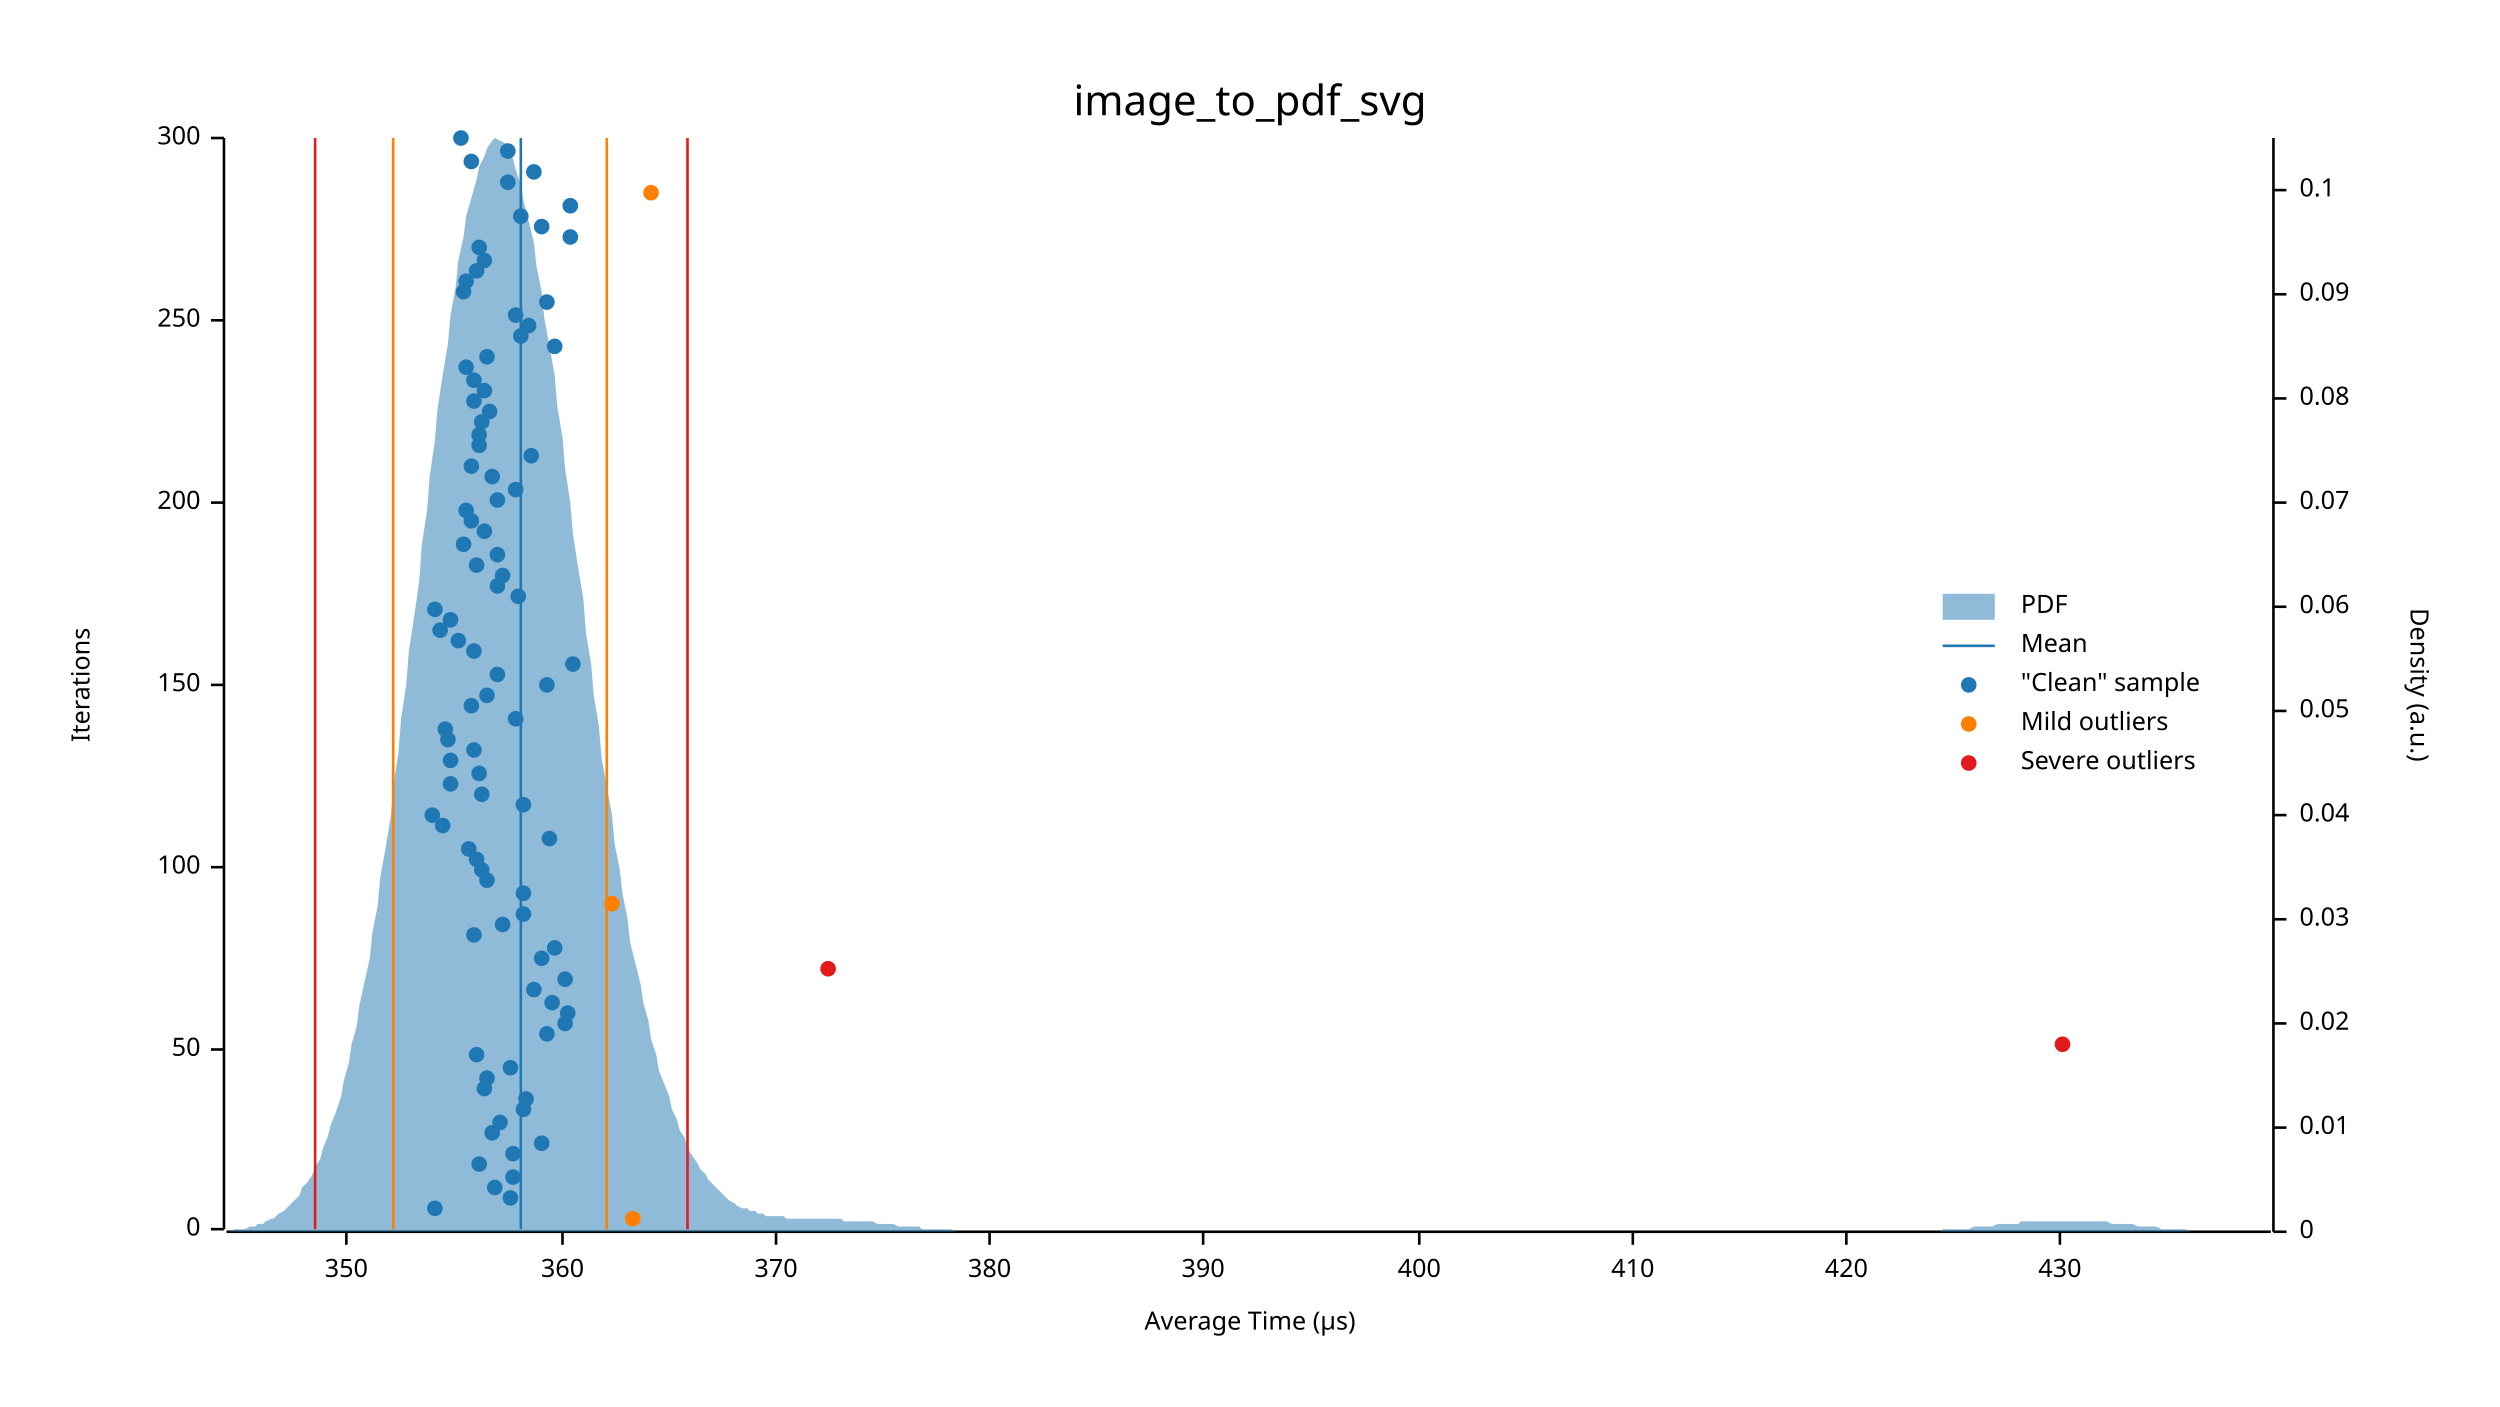
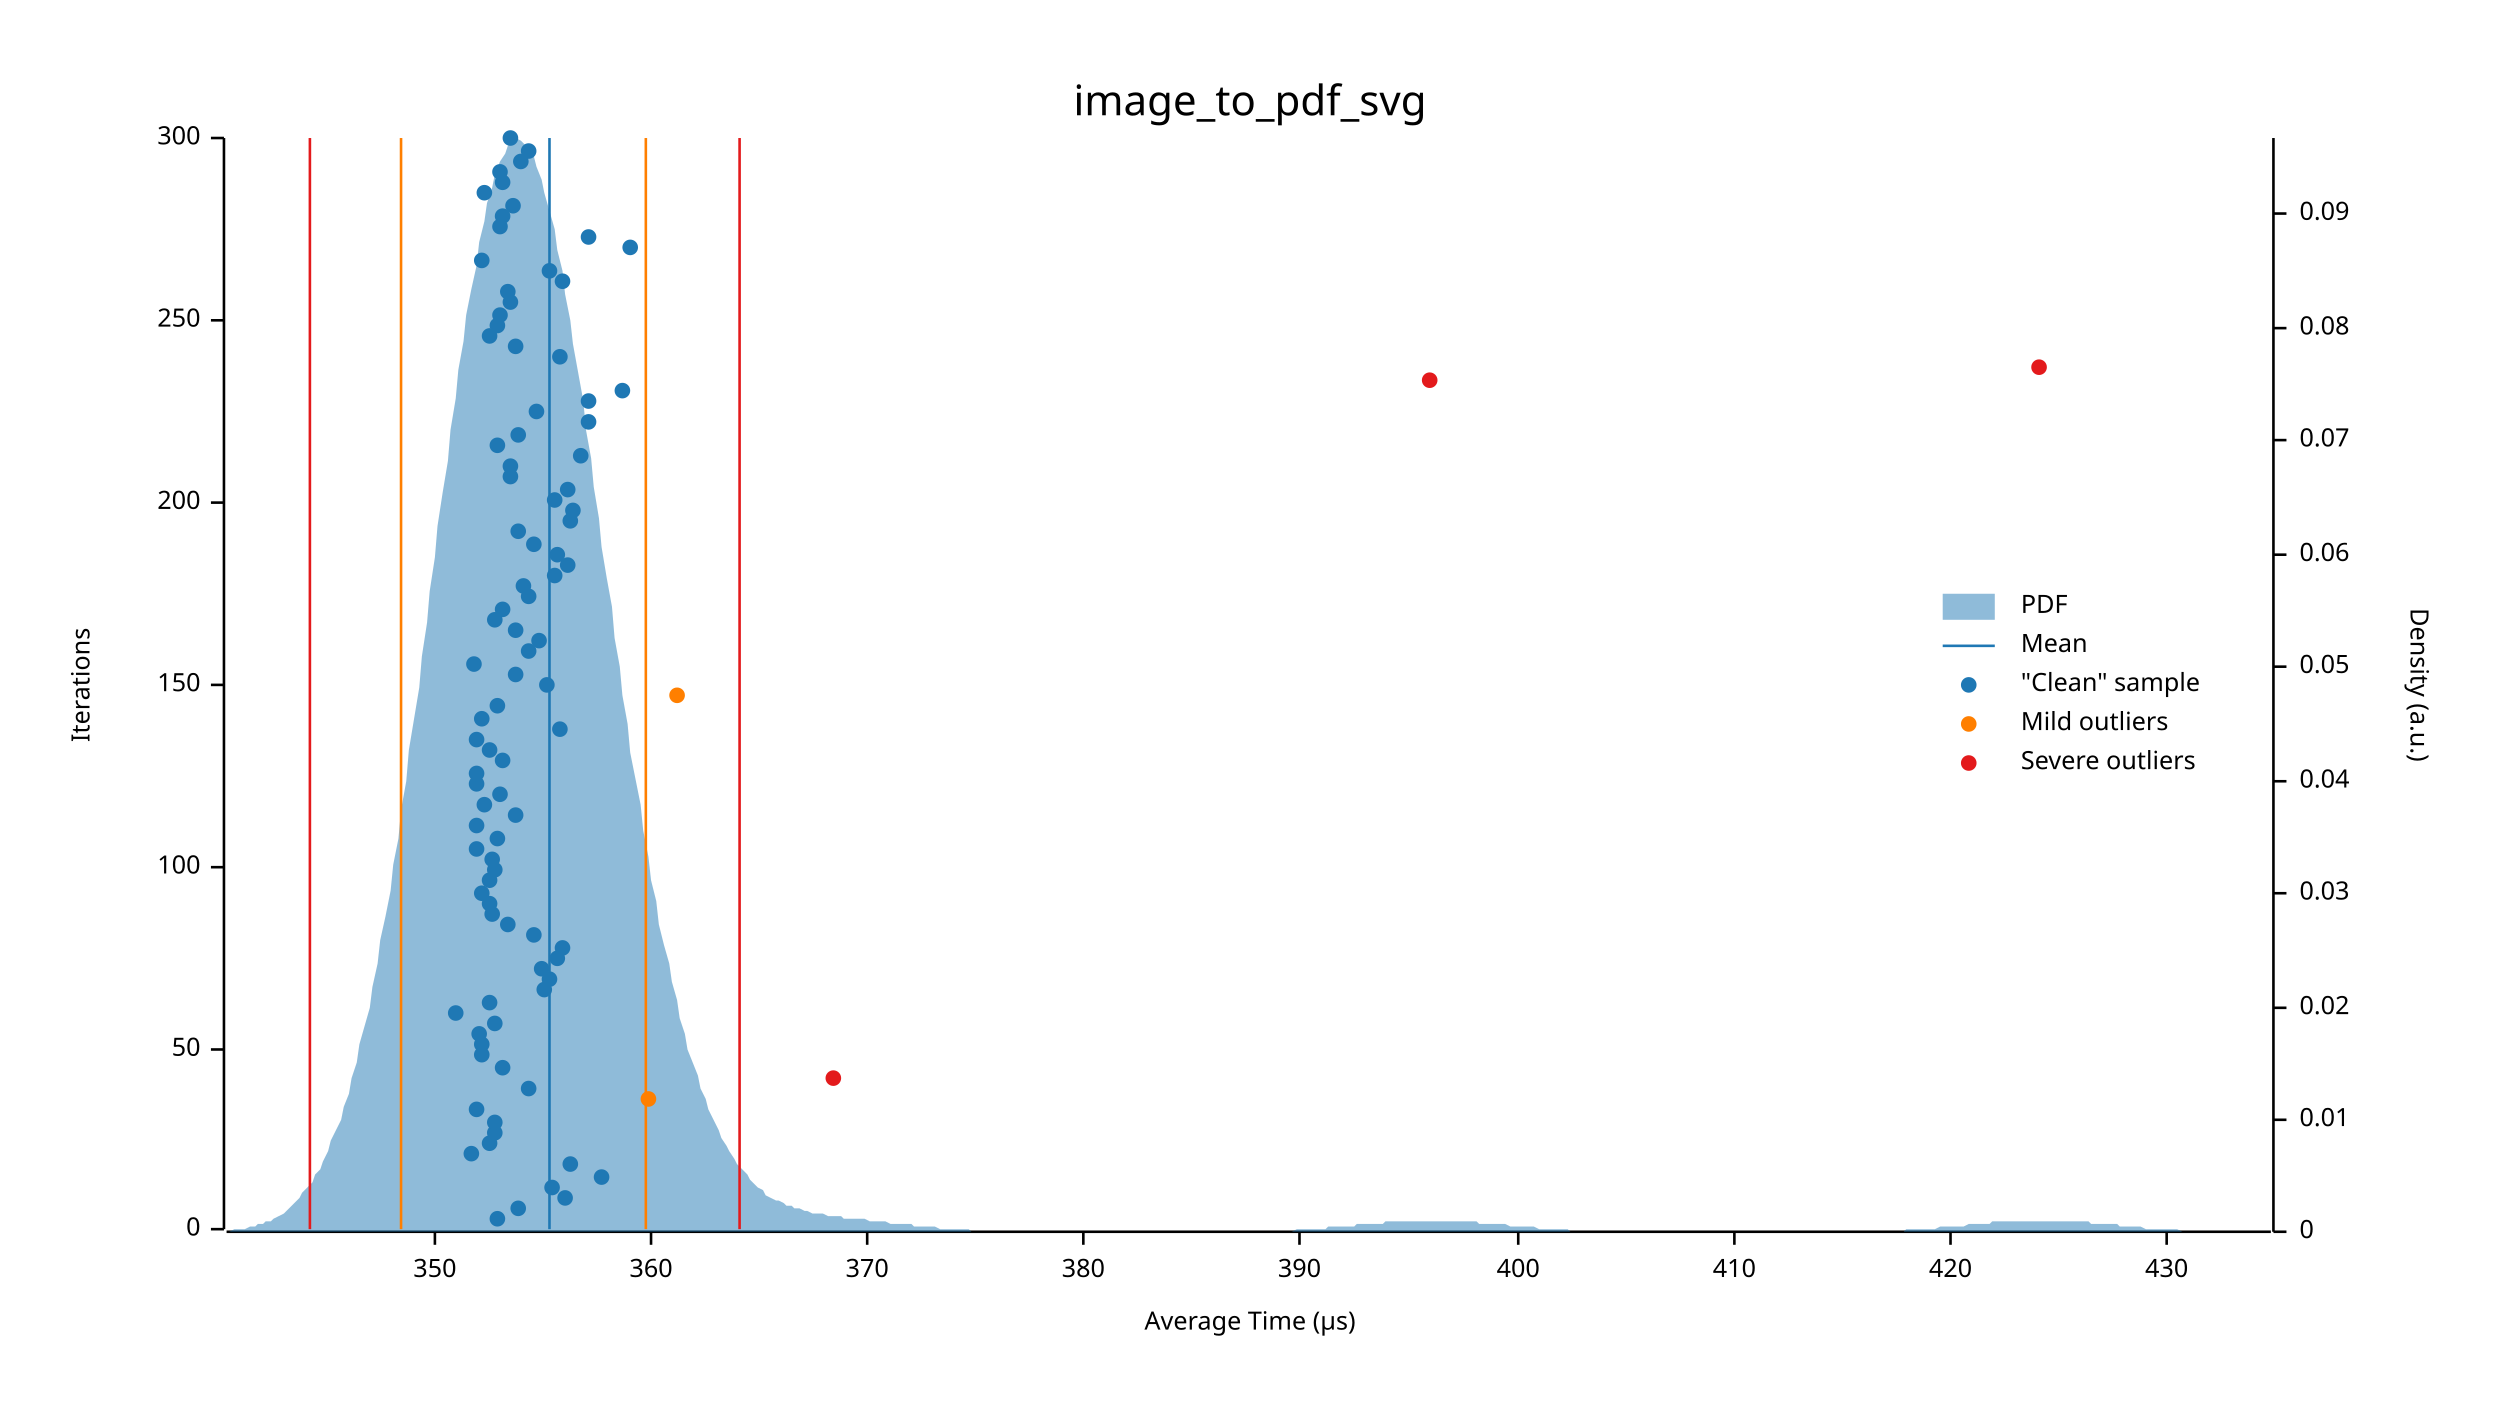
<svg xmlns="http://www.w3.org/2000/svg" width="960" height="540" viewBox="0 0 960 540">
  <text x="480" y="32" dy="0.76em" text-anchor="middle" font-family="sans-serif" font-size="16.129" opacity="1" fill="#000000">
image_to_pdf_svg
</text>
  <text x="27" y="263" dy="0.76em" text-anchor="middle" font-family="sans-serif" font-size="9.677" opacity="1" fill="#000000" transform="rotate(270, 27, 263)">
Iterations
</text>
  <text x="480" y="513" dy="-0.5ex" text-anchor="middle" font-family="sans-serif" font-size="9.677" opacity="1" fill="#000000">
Average Time (µs)
</text>
  <polyline fill="none" opacity="1" stroke="#000000" stroke-width="1" points="86,53 86,472 " />
  <text x="77" y="472" dy="0.5ex" text-anchor="end" font-family="sans-serif" font-size="9.677" opacity="1" fill="#000000">
0
</text>
  <polyline fill="none" opacity="1" stroke="#000000" stroke-width="1" points="81,472 86,472 " />
  <text x="77" y="403" dy="0.5ex" text-anchor="end" font-family="sans-serif" font-size="9.677" opacity="1" fill="#000000">
50
</text>
  <polyline fill="none" opacity="1" stroke="#000000" stroke-width="1" points="81,403 86,403 " />
  <text x="77" y="333" dy="0.5ex" text-anchor="end" font-family="sans-serif" font-size="9.677" opacity="1" fill="#000000">
100
</text>
  <polyline fill="none" opacity="1" stroke="#000000" stroke-width="1" points="81,333 86,333 " />
  <text x="77" y="263" dy="0.5ex" text-anchor="end" font-family="sans-serif" font-size="9.677" opacity="1" fill="#000000">
150
</text>
  <polyline fill="none" opacity="1" stroke="#000000" stroke-width="1" points="81,263 86,263 " />
  <text x="77" y="193" dy="0.5ex" text-anchor="end" font-family="sans-serif" font-size="9.677" opacity="1" fill="#000000">
200
</text>
  <polyline fill="none" opacity="1" stroke="#000000" stroke-width="1" points="81,193 86,193 " />
  <text x="77" y="123" dy="0.5ex" text-anchor="end" font-family="sans-serif" font-size="9.677" opacity="1" fill="#000000">
250
</text>
  <polyline fill="none" opacity="1" stroke="#000000" stroke-width="1" points="81,123 86,123 " />
  <text x="77" y="53" dy="0.5ex" text-anchor="end" font-family="sans-serif" font-size="9.677" opacity="1" fill="#000000">
300
</text>
  <polyline fill="none" opacity="1" stroke="#000000" stroke-width="1" points="81,53 86,53 " />
  <polyline fill="none" opacity="1" stroke="#000000" stroke-width="1" points="87,473 872,473 " />
-   <text x="133" y="483" dy="0.76em" text-anchor="middle" font-family="sans-serif" font-size="9.677" opacity="1" fill="#000000">
+   <text x="167" y="483" dy="0.76em" text-anchor="middle" font-family="sans-serif" font-size="9.677" opacity="1" fill="#000000">
350
</text>
-   <polyline fill="none" opacity="1" stroke="#000000" stroke-width="1" points="133,473 133,478 " />
-   <text x="216" y="483" dy="0.76em" text-anchor="middle" font-family="sans-serif" font-size="9.677" opacity="1" fill="#000000">
+   <polyline fill="none" opacity="1" stroke="#000000" stroke-width="1" points="167,473 167,478 " />
+   <text x="250" y="483" dy="0.76em" text-anchor="middle" font-family="sans-serif" font-size="9.677" opacity="1" fill="#000000">
360
</text>
-   <polyline fill="none" opacity="1" stroke="#000000" stroke-width="1" points="216,473 216,478 " />
-   <text x="298" y="483" dy="0.76em" text-anchor="middle" font-family="sans-serif" font-size="9.677" opacity="1" fill="#000000">
+   <polyline fill="none" opacity="1" stroke="#000000" stroke-width="1" points="250,473 250,478 " />
+   <text x="333" y="483" dy="0.76em" text-anchor="middle" font-family="sans-serif" font-size="9.677" opacity="1" fill="#000000">
370
</text>
-   <polyline fill="none" opacity="1" stroke="#000000" stroke-width="1" points="298,473 298,478 " />
-   <text x="380" y="483" dy="0.76em" text-anchor="middle" font-family="sans-serif" font-size="9.677" opacity="1" fill="#000000">
+   <polyline fill="none" opacity="1" stroke="#000000" stroke-width="1" points="333,473 333,478 " />
+   <text x="416" y="483" dy="0.76em" text-anchor="middle" font-family="sans-serif" font-size="9.677" opacity="1" fill="#000000">
380
</text>
-   <polyline fill="none" opacity="1" stroke="#000000" stroke-width="1" points="380,473 380,478 " />
-   <text x="462" y="483" dy="0.76em" text-anchor="middle" font-family="sans-serif" font-size="9.677" opacity="1" fill="#000000">
+   <polyline fill="none" opacity="1" stroke="#000000" stroke-width="1" points="416,473 416,478 " />
+   <text x="499" y="483" dy="0.76em" text-anchor="middle" font-family="sans-serif" font-size="9.677" opacity="1" fill="#000000">
390
</text>
-   <polyline fill="none" opacity="1" stroke="#000000" stroke-width="1" points="462,473 462,478 " />
-   <text x="545" y="483" dy="0.76em" text-anchor="middle" font-family="sans-serif" font-size="9.677" opacity="1" fill="#000000">
+   <polyline fill="none" opacity="1" stroke="#000000" stroke-width="1" points="499,473 499,478 " />
+   <text x="583" y="483" dy="0.76em" text-anchor="middle" font-family="sans-serif" font-size="9.677" opacity="1" fill="#000000">
400
</text>
-   <polyline fill="none" opacity="1" stroke="#000000" stroke-width="1" points="545,473 545,478 " />
-   <text x="627" y="483" dy="0.76em" text-anchor="middle" font-family="sans-serif" font-size="9.677" opacity="1" fill="#000000">
+   <polyline fill="none" opacity="1" stroke="#000000" stroke-width="1" points="583,473 583,478 " />
+   <text x="666" y="483" dy="0.76em" text-anchor="middle" font-family="sans-serif" font-size="9.677" opacity="1" fill="#000000">
410
</text>
-   <polyline fill="none" opacity="1" stroke="#000000" stroke-width="1" points="627,473 627,478 " />
-   <text x="709" y="483" dy="0.76em" text-anchor="middle" font-family="sans-serif" font-size="9.677" opacity="1" fill="#000000">
+   <polyline fill="none" opacity="1" stroke="#000000" stroke-width="1" points="666,473 666,478 " />
+   <text x="749" y="483" dy="0.76em" text-anchor="middle" font-family="sans-serif" font-size="9.677" opacity="1" fill="#000000">
420
</text>
-   <polyline fill="none" opacity="1" stroke="#000000" stroke-width="1" points="709,473 709,478 " />
-   <text x="791" y="483" dy="0.76em" text-anchor="middle" font-family="sans-serif" font-size="9.677" opacity="1" fill="#000000">
+   <polyline fill="none" opacity="1" stroke="#000000" stroke-width="1" points="749,473 749,478 " />
+   <text x="832" y="483" dy="0.76em" text-anchor="middle" font-family="sans-serif" font-size="9.677" opacity="1" fill="#000000">
430
</text>
-   <polyline fill="none" opacity="1" stroke="#000000" stroke-width="1" points="791,473 791,478 " />
+   <polyline fill="none" opacity="1" stroke="#000000" stroke-width="1" points="832,473 832,478 " />
  <text x="933" y="263" dy="0.76em" text-anchor="middle" font-family="sans-serif" font-size="9.677" opacity="1" fill="#000000" transform="rotate(90, 933, 263)">
Density (a.u.)
</text>
  <polyline fill="none" opacity="1" stroke="#000000" stroke-width="1" points="873,53 873,473 " />
  <text x="883" y="473" dy="0.5ex" text-anchor="start" font-family="sans-serif" font-size="9.677" opacity="1" fill="#000000">
0
</text>
  <polyline fill="none" opacity="1" stroke="#000000" stroke-width="1" points="873,473 878,473 " />
-   <text x="883" y="433" dy="0.5ex" text-anchor="start" font-family="sans-serif" font-size="9.677" opacity="1" fill="#000000">
+   <text x="883" y="430" dy="0.5ex" text-anchor="start" font-family="sans-serif" font-size="9.677" opacity="1" fill="#000000">
0.01
</text>
-   <polyline fill="none" opacity="1" stroke="#000000" stroke-width="1" points="873,433 878,433 " />
-   <text x="883" y="393" dy="0.5ex" text-anchor="start" font-family="sans-serif" font-size="9.677" opacity="1" fill="#000000">
+   <polyline fill="none" opacity="1" stroke="#000000" stroke-width="1" points="873,430 878,430 " />
+   <text x="883" y="387" dy="0.5ex" text-anchor="start" font-family="sans-serif" font-size="9.677" opacity="1" fill="#000000">
0.02
</text>
-   <polyline fill="none" opacity="1" stroke="#000000" stroke-width="1" points="873,393 878,393 " />
-   <text x="883" y="353" dy="0.5ex" text-anchor="start" font-family="sans-serif" font-size="9.677" opacity="1" fill="#000000">
+   <polyline fill="none" opacity="1" stroke="#000000" stroke-width="1" points="873,387 878,387 " />
+   <text x="883" y="343" dy="0.5ex" text-anchor="start" font-family="sans-serif" font-size="9.677" opacity="1" fill="#000000">
0.03
</text>
-   <polyline fill="none" opacity="1" stroke="#000000" stroke-width="1" points="873,353 878,353 " />
-   <text x="883" y="313" dy="0.5ex" text-anchor="start" font-family="sans-serif" font-size="9.677" opacity="1" fill="#000000">
+   <polyline fill="none" opacity="1" stroke="#000000" stroke-width="1" points="873,343 878,343 " />
+   <text x="883" y="300" dy="0.5ex" text-anchor="start" font-family="sans-serif" font-size="9.677" opacity="1" fill="#000000">
0.04
</text>
-   <polyline fill="none" opacity="1" stroke="#000000" stroke-width="1" points="873,313 878,313 " />
-   <text x="883" y="273" dy="0.5ex" text-anchor="start" font-family="sans-serif" font-size="9.677" opacity="1" fill="#000000">
+   <polyline fill="none" opacity="1" stroke="#000000" stroke-width="1" points="873,300 878,300 " />
+   <text x="883" y="256" dy="0.5ex" text-anchor="start" font-family="sans-serif" font-size="9.677" opacity="1" fill="#000000">
0.05
</text>
-   <polyline fill="none" opacity="1" stroke="#000000" stroke-width="1" points="873,273 878,273 " />
-   <text x="883" y="233" dy="0.5ex" text-anchor="start" font-family="sans-serif" font-size="9.677" opacity="1" fill="#000000">
+   <polyline fill="none" opacity="1" stroke="#000000" stroke-width="1" points="873,256 878,256 " />
+   <text x="883" y="213" dy="0.5ex" text-anchor="start" font-family="sans-serif" font-size="9.677" opacity="1" fill="#000000">
0.06
</text>
-   <polyline fill="none" opacity="1" stroke="#000000" stroke-width="1" points="873,233 878,233 " />
-   <text x="883" y="193" dy="0.5ex" text-anchor="start" font-family="sans-serif" font-size="9.677" opacity="1" fill="#000000">
+   <polyline fill="none" opacity="1" stroke="#000000" stroke-width="1" points="873,213 878,213 " />
+   <text x="883" y="169" dy="0.5ex" text-anchor="start" font-family="sans-serif" font-size="9.677" opacity="1" fill="#000000">
0.07
</text>
-   <polyline fill="none" opacity="1" stroke="#000000" stroke-width="1" points="873,193 878,193 " />
-   <text x="883" y="153" dy="0.5ex" text-anchor="start" font-family="sans-serif" font-size="9.677" opacity="1" fill="#000000">
+   <polyline fill="none" opacity="1" stroke="#000000" stroke-width="1" points="873,169 878,169 " />
+   <text x="883" y="126" dy="0.5ex" text-anchor="start" font-family="sans-serif" font-size="9.677" opacity="1" fill="#000000">
0.08
</text>
-   <polyline fill="none" opacity="1" stroke="#000000" stroke-width="1" points="873,153 878,153 " />
-   <text x="883" y="113" dy="0.5ex" text-anchor="start" font-family="sans-serif" font-size="9.677" opacity="1" fill="#000000">
+   <polyline fill="none" opacity="1" stroke="#000000" stroke-width="1" points="873,126 878,126 " />
+   <text x="883" y="82" dy="0.5ex" text-anchor="start" font-family="sans-serif" font-size="9.677" opacity="1" fill="#000000">
0.09
</text>
-   <polyline fill="none" opacity="1" stroke="#000000" stroke-width="1" points="873,113 878,113 " />
-   <text x="883" y="73" dy="0.5ex" text-anchor="start" font-family="sans-serif" font-size="9.677" opacity="1" fill="#000000">
- 0.1
- </text>
-   <polyline fill="none" opacity="1" stroke="#000000" stroke-width="1" points="873,73 878,73 " />
-   <polygon opacity="0.5" fill="#1F78B4" points="87,473 88,473 90,472 91,472 93,472 94,472 96,471 98,471 99,470 101,470 102,469 104,468 105,468 107,466 109,465 110,464 112,462 113,461 115,459 116,456 118,454 120,451 121,448 123,445 124,441 126,436 127,432 129,427 131,421 132,415 134,408 135,401 137,394 138,386 140,377 142,368 143,358 145,348 146,337 148,326 150,314 151,302 153,289 154,276 156,263 157,250 159,237 161,223 162,209 164,196 165,183 167,169 168,157 170,144 172,132 173,121 175,110 176,100 178,91 179,83 181,76 183,69 184,64 186,60 187,57 189,54 190,53 192,54 194,55 195,57 197,61 198,65 200,71 201,77 203,85 205,93 206,102 208,112 209,122 211,133 213,144 214,156 216,168 217,180 219,193 220,205 222,218 224,230 225,243 227,255 228,267 230,279 231,291 233,302 235,313 236,324 238,334 239,343 241,353 242,362 244,370 246,378 247,385 249,392 250,399 252,405 253,411 255,416 257,421 258,426 260,430 261,434 263,437 264,441 266,444 268,447 269,449 271,451 272,453 274,455 276,457 277,458 279,460 280,461 282,462 283,463 285,464 287,464 288,465 290,465 291,466 293,466 294,467 296,467 298,467 299,467 301,467 302,468 304,468 305,468 307,468 309,468 310,468 312,468 313,468 315,468 316,468 318,468 320,468 321,468 323,468 324,469 326,469 327,469 329,469 331,469 332,469 334,469 335,469 337,470 339,470 340,470 342,470 343,470 345,471 346,471 348,471 350,471 351,471 353,471 354,472 356,472 357,472 359,472 361,472 362,472 364,472 365,472 367,473 368,473 370,473 372,473 373,473 375,473 376,473 378,473 379,473 381,473 383,473 384,473 386,473 387,473 389,473 391,473 392,473 394,473 395,473 397,473 398,473 400,473 402,473 403,473 405,473 406,473 408,473 409,473 411,473 413,473 414,473 416,473 417,473 419,473 420,473 422,473 424,473 425,473 427,473 428,473 430,473 431,473 433,473 435,473 436,473 438,473 439,473 441,473 442,473 444,473 446,473 447,473 449,473 450,473 452,473 454,473 455,473 457,473 458,473 460,473 461,473 463,473 465,473 466,473 468,473 469,473 471,473 472,473 474,473 476,473 477,473 479,473 480,473 482,473 483,473 485,473 487,473 488,473 490,473 491,473 493,473 494,473 496,473 498,473 499,473 501,473 502,473 504,473 505,473 507,473 509,473 510,473 512,473 513,473 515,473 517,473 518,473 520,473 521,473 523,473 524,473 526,473 528,473 529,473 531,473 532,473 534,473 535,473 537,473 539,473 540,473 542,473 543,473 545,473 546,473 548,473 550,473 551,473 553,473 554,473 556,473 557,473 559,473 561,473 562,473 564,473 565,473 567,473 568,473 570,473 572,473 573,473 575,473 576,473 578,473 580,473 581,473 583,473 584,473 586,473 587,473 589,473 591,473 592,473 594,473 595,473 597,473 598,473 600,473 602,473 603,473 605,473 606,473 608,473 609,473 611,473 613,473 614,473 616,473 617,473 619,473 620,473 622,473 624,473 625,473 627,473 628,473 630,473 632,473 633,473 635,473 636,473 638,473 639,473 641,473 643,473 644,473 646,473 647,473 649,473 650,473 652,473 654,473 655,473 657,473 658,473 660,473 661,473 663,473 665,473 666,473 668,473 669,473 671,473 672,473 674,473 676,473 677,473 679,473 680,473 682,473 683,473 685,473 687,473 688,473 690,473 691,473 693,473 695,473 696,473 698,473 699,473 701,473 702,473 704,473 706,473 707,473 709,473 710,473 712,473 713,473 715,473 717,473 718,473 720,473 721,473 723,473 724,473 726,473 728,473 729,473 731,473 732,473 734,473 735,473 737,473 739,473 740,473 742,473 743,473 745,473 746,472 748,472 750,472 751,472 753,472 754,472 756,472 758,471 759,471 761,471 762,471 764,471 765,471 767,470 769,470 770,470 772,470 773,470 775,470 776,469 778,469 780,469 781,469 783,469 784,469 786,469 787,469 789,469 791,469 792,469 794,469 795,469 797,469 798,469 800,469 802,469 803,469 805,469 806,469 808,469 809,469 811,470 813,470 814,470 816,470 817,470 819,470 821,471 822,471 824,471 825,471 827,471 828,471 830,472 832,472 833,472 835,472 836,472 838,472 839,472 841,473 843,473 844,473 846,473 847,473 849,473 850,473 852,473 854,473 855,473 857,473 858,473 860,473 861,473 863,473 865,473 866,473 868,473 869,473 871,473 873,473 873,473 87,473 " />
-   <polyline fill="none" opacity="1" stroke="#1F78B4" stroke-width="1" points="200,472 200,53 " />
-   <polyline fill="none" opacity="1" stroke="#FF7F00" stroke-width="1" points="151,472 151,53 " />
-   <polyline fill="none" opacity="1" stroke="#FF7F00" stroke-width="1" points="233,472 233,53 " />
-   <polyline fill="none" opacity="1" stroke="#E31A1C" stroke-width="1" points="121,472 121,53 " />
-   <polyline fill="none" opacity="1" stroke="#E31A1C" stroke-width="1" points="264,472 264,53 " />
-   <circle cx="167" cy="464" r="3" opacity="1" fill="#1F78B4" stroke="none" stroke-width="1" />
-   <circle cx="196" cy="460" r="3" opacity="1" fill="#1F78B4" stroke="none" stroke-width="1" />
-   <circle cx="190" cy="456" r="3" opacity="1" fill="#1F78B4" stroke="none" stroke-width="1" />
-   <circle cx="197" cy="452" r="3" opacity="1" fill="#1F78B4" stroke="none" stroke-width="1" />
-   <circle cx="184" cy="447" r="3" opacity="1" fill="#1F78B4" stroke="none" stroke-width="1" />
-   <circle cx="197" cy="443" r="3" opacity="1" fill="#1F78B4" stroke="none" stroke-width="1" />
-   <circle cx="208" cy="439" r="3" opacity="1" fill="#1F78B4" stroke="none" stroke-width="1" />
-   <circle cx="189" cy="435" r="3" opacity="1" fill="#1F78B4" stroke="none" stroke-width="1" />
-   <circle cx="192" cy="431" r="3" opacity="1" fill="#1F78B4" stroke="none" stroke-width="1" />
-   <circle cx="201" cy="426" r="3" opacity="1" fill="#1F78B4" stroke="none" stroke-width="1" />
-   <circle cx="202" cy="422" r="3" opacity="1" fill="#1F78B4" stroke="none" stroke-width="1" />
-   <circle cx="186" cy="418" r="3" opacity="1" fill="#1F78B4" stroke="none" stroke-width="1" />
-   <circle cx="187" cy="414" r="3" opacity="1" fill="#1F78B4" stroke="none" stroke-width="1" />
-   <circle cx="196" cy="410" r="3" opacity="1" fill="#1F78B4" stroke="none" stroke-width="1" />
-   <circle cx="183" cy="405" r="3" opacity="1" fill="#1F78B4" stroke="none" stroke-width="1" />
-   <circle cx="210" cy="397" r="3" opacity="1" fill="#1F78B4" stroke="none" stroke-width="1" />
-   <circle cx="217" cy="393" r="3" opacity="1" fill="#1F78B4" stroke="none" stroke-width="1" />
-   <circle cx="218" cy="389" r="3" opacity="1" fill="#1F78B4" stroke="none" stroke-width="1" />
-   <circle cx="212" cy="385" r="3" opacity="1" fill="#1F78B4" stroke="none" stroke-width="1" />
-   <circle cx="205" cy="380" r="3" opacity="1" fill="#1F78B4" stroke="none" stroke-width="1" />
-   <circle cx="217" cy="376" r="3" opacity="1" fill="#1F78B4" stroke="none" stroke-width="1" />
-   <circle cx="208" cy="368" r="3" opacity="1" fill="#1F78B4" stroke="none" stroke-width="1" />
-   <circle cx="213" cy="364" r="3" opacity="1" fill="#1F78B4" stroke="none" stroke-width="1" />
-   <circle cx="182" cy="359" r="3" opacity="1" fill="#1F78B4" stroke="none" stroke-width="1" />
-   <circle cx="193" cy="355" r="3" opacity="1" fill="#1F78B4" stroke="none" stroke-width="1" />
-   <circle cx="201" cy="351" r="3" opacity="1" fill="#1F78B4" stroke="none" stroke-width="1" />
-   <circle cx="201" cy="343" r="3" opacity="1" fill="#1F78B4" stroke="none" stroke-width="1" />
-   <circle cx="187" cy="338" r="3" opacity="1" fill="#1F78B4" stroke="none" stroke-width="1" />
-   <circle cx="185" cy="334" r="3" opacity="1" fill="#1F78B4" stroke="none" stroke-width="1" />
-   <circle cx="183" cy="330" r="3" opacity="1" fill="#1F78B4" stroke="none" stroke-width="1" />
-   <circle cx="180" cy="326" r="3" opacity="1" fill="#1F78B4" stroke="none" stroke-width="1" />
-   <circle cx="211" cy="322" r="3" opacity="1" fill="#1F78B4" stroke="none" stroke-width="1" />
-   <circle cx="170" cy="317" r="3" opacity="1" fill="#1F78B4" stroke="none" stroke-width="1" />
-   <circle cx="166" cy="313" r="3" opacity="1" fill="#1F78B4" stroke="none" stroke-width="1" />
-   <circle cx="201" cy="309" r="3" opacity="1" fill="#1F78B4" stroke="none" stroke-width="1" />
-   <circle cx="185" cy="305" r="3" opacity="1" fill="#1F78B4" stroke="none" stroke-width="1" />
-   <circle cx="173" cy="301" r="3" opacity="1" fill="#1F78B4" stroke="none" stroke-width="1" />
-   <circle cx="184" cy="297" r="3" opacity="1" fill="#1F78B4" stroke="none" stroke-width="1" />
-   <circle cx="173" cy="292" r="3" opacity="1" fill="#1F78B4" stroke="none" stroke-width="1" />
-   <circle cx="182" cy="288" r="3" opacity="1" fill="#1F78B4" stroke="none" stroke-width="1" />
-   <circle cx="172" cy="284" r="3" opacity="1" fill="#1F78B4" stroke="none" stroke-width="1" />
-   <circle cx="171" cy="280" r="3" opacity="1" fill="#1F78B4" stroke="none" stroke-width="1" />
-   <circle cx="198" cy="276" r="3" opacity="1" fill="#1F78B4" stroke="none" stroke-width="1" />
-   <circle cx="181" cy="271" r="3" opacity="1" fill="#1F78B4" stroke="none" stroke-width="1" />
-   <circle cx="187" cy="267" r="3" opacity="1" fill="#1F78B4" stroke="none" stroke-width="1" />
+   <polyline fill="none" opacity="1" stroke="#000000" stroke-width="1" points="873,82 878,82 " />
+   <polygon opacity="0.5" fill="#1F78B4" points="87,473 88,473 90,472 91,472 93,472 94,472 96,471 98,471 99,470 101,470 102,469 104,469 105,468 107,467 109,466 110,465 112,463 113,462 115,460 116,458 118,456 120,454 121,451 123,449 124,446 126,442 127,438 129,434 131,430 132,425 134,420 135,414 137,408 138,401 140,394 142,387 143,379 145,370 146,361 148,352 150,342 151,332 153,322 154,311 156,300 157,288 159,276 161,264 162,252 164,239 165,227 167,214 168,202 170,189 172,177 173,165 175,153 176,142 178,131 179,121 181,111 183,102 184,93 186,85 187,78 189,72 190,67 192,62 194,59 195,56 197,54 198,53 200,54 201,55 203,57 205,60 206,64 208,69 209,74 211,81 213,88 214,96 216,104 217,113 219,123 220,132 222,143 224,154 225,165 227,176 228,187 230,199 231,210 233,222 235,233 236,245 238,256 239,267 241,278 242,289 244,299 246,309 247,319 249,329 250,338 252,346 253,355 255,363 257,370 258,377 260,384 261,391 263,397 264,403 266,408 268,413 269,418 271,422 272,426 274,430 276,434 277,437 279,440 280,442 282,445 283,447 285,449 287,451 288,453 290,455 291,456 293,457 294,459 296,460 298,461 299,461 301,462 302,463 304,463 305,464 307,464 309,465 310,465 312,466 313,466 315,466 316,466 318,467 320,467 321,467 323,467 324,468 326,468 327,468 329,468 331,468 332,468 334,469 335,469 337,469 339,469 340,469 342,470 343,470 345,470 346,470 348,470 350,470 351,471 353,471 354,471 356,471 357,471 359,471 361,472 362,472 364,472 365,472 367,472 368,472 370,472 372,472 373,473 375,473 376,473 378,473 379,473 381,473 383,473 384,473 386,473 387,473 389,473 391,473 392,473 394,473 395,473 397,473 398,473 400,473 402,473 403,473 405,473 406,473 408,473 409,473 411,473 413,473 414,473 416,473 417,473 419,473 420,473 422,473 424,473 425,473 427,473 428,473 430,473 431,473 433,473 435,473 436,473 438,473 439,473 441,473 442,473 444,473 446,473 447,473 449,473 450,473 452,473 454,473 455,473 457,473 458,473 460,473 461,473 463,473 465,473 466,473 468,473 469,473 471,473 472,473 474,473 476,473 477,473 479,473 480,473 482,473 483,473 485,473 487,473 488,473 490,473 491,473 493,473 494,473 496,473 498,472 499,472 501,472 502,472 504,472 505,472 507,472 509,472 510,471 512,471 513,471 515,471 517,471 518,471 520,471 521,470 523,470 524,470 526,470 528,470 529,470 531,470 532,469 534,469 535,469 537,469 539,469 540,469 542,469 543,469 545,469 546,469 548,469 550,469 551,469 553,469 554,469 556,469 557,469 559,469 561,469 562,469 564,469 565,469 567,469 568,470 570,470 572,470 573,470 575,470 576,470 578,470 580,471 581,471 583,471 584,471 586,471 587,471 589,471 591,472 592,472 594,472 595,472 597,472 598,472 600,472 602,472 603,473 605,473 606,473 608,473 609,473 611,473 613,473 614,473 616,473 617,473 619,473 620,473 622,473 624,473 625,473 627,473 628,473 630,473 632,473 633,473 635,473 636,473 638,473 639,473 641,473 643,473 644,473 646,473 647,473 649,473 650,473 652,473 654,473 655,473 657,473 658,473 660,473 661,473 663,473 665,473 666,473 668,473 669,473 671,473 672,473 674,473 676,473 677,473 679,473 680,473 682,473 683,473 685,473 687,473 688,473 690,473 691,473 693,473 695,473 696,473 698,473 699,473 701,473 702,473 704,473 706,473 707,473 709,473 710,473 712,473 713,473 715,473 717,473 718,473 720,473 721,473 723,473 724,473 726,473 728,473 729,473 731,473 732,472 734,472 735,472 737,472 739,472 740,472 742,472 743,472 745,471 746,471 748,471 750,471 751,471 753,471 754,471 756,470 758,470 759,470 761,470 762,470 764,470 765,469 767,469 769,469 770,469 772,469 773,469 775,469 776,469 778,469 780,469 781,469 783,469 784,469 786,469 787,469 789,469 791,469 792,469 794,469 795,469 797,469 798,469 800,469 802,469 803,470 805,470 806,470 808,470 809,470 811,470 813,470 814,471 816,471 817,471 819,471 821,471 822,471 824,472 825,472 827,472 828,472 830,472 832,472 833,472 835,472 836,472 838,473 839,473 841,473 843,473 844,473 846,473 847,473 849,473 850,473 852,473 854,473 855,473 857,473 858,473 860,473 861,473 863,473 865,473 866,473 868,473 869,473 871,473 873,473 873,473 87,473 " />
+   <polyline fill="none" opacity="1" stroke="#1F78B4" stroke-width="1" points="211,472 211,53 " />
+   <polyline fill="none" opacity="1" stroke="#FF7F00" stroke-width="1" points="154,472 154,53 " />
+   <polyline fill="none" opacity="1" stroke="#FF7F00" stroke-width="1" points="248,472 248,53 " />
+   <polyline fill="none" opacity="1" stroke="#E31A1C" stroke-width="1" points="119,472 119,53 " />
+   <polyline fill="none" opacity="1" stroke="#E31A1C" stroke-width="1" points="284,472 284,53 " />
+   <circle cx="191" cy="468" r="3" opacity="1" fill="#1F78B4" stroke="none" stroke-width="1" />
+   <circle cx="199" cy="464" r="3" opacity="1" fill="#1F78B4" stroke="none" stroke-width="1" />
+   <circle cx="217" cy="460" r="3" opacity="1" fill="#1F78B4" stroke="none" stroke-width="1" />
+   <circle cx="212" cy="456" r="3" opacity="1" fill="#1F78B4" stroke="none" stroke-width="1" />
+   <circle cx="231" cy="452" r="3" opacity="1" fill="#1F78B4" stroke="none" stroke-width="1" />
+   <circle cx="219" cy="447" r="3" opacity="1" fill="#1F78B4" stroke="none" stroke-width="1" />
+   <circle cx="181" cy="443" r="3" opacity="1" fill="#1F78B4" stroke="none" stroke-width="1" />
+   <circle cx="188" cy="439" r="3" opacity="1" fill="#1F78B4" stroke="none" stroke-width="1" />
+   <circle cx="190" cy="435" r="3" opacity="1" fill="#1F78B4" stroke="none" stroke-width="1" />
+   <circle cx="190" cy="431" r="3" opacity="1" fill="#1F78B4" stroke="none" stroke-width="1" />
+   <circle cx="183" cy="426" r="3" opacity="1" fill="#1F78B4" stroke="none" stroke-width="1" />
+   <circle cx="203" cy="418" r="3" opacity="1" fill="#1F78B4" stroke="none" stroke-width="1" />
+   <circle cx="193" cy="410" r="3" opacity="1" fill="#1F78B4" stroke="none" stroke-width="1" />
+   <circle cx="185" cy="405" r="3" opacity="1" fill="#1F78B4" stroke="none" stroke-width="1" />
+   <circle cx="185" cy="401" r="3" opacity="1" fill="#1F78B4" stroke="none" stroke-width="1" />
+   <circle cx="184" cy="397" r="3" opacity="1" fill="#1F78B4" stroke="none" stroke-width="1" />
+   <circle cx="190" cy="393" r="3" opacity="1" fill="#1F78B4" stroke="none" stroke-width="1" />
+   <circle cx="175" cy="389" r="3" opacity="1" fill="#1F78B4" stroke="none" stroke-width="1" />
+   <circle cx="188" cy="385" r="3" opacity="1" fill="#1F78B4" stroke="none" stroke-width="1" />
+   <circle cx="209" cy="380" r="3" opacity="1" fill="#1F78B4" stroke="none" stroke-width="1" />
+   <circle cx="211" cy="376" r="3" opacity="1" fill="#1F78B4" stroke="none" stroke-width="1" />
+   <circle cx="208" cy="372" r="3" opacity="1" fill="#1F78B4" stroke="none" stroke-width="1" />
+   <circle cx="214" cy="368" r="3" opacity="1" fill="#1F78B4" stroke="none" stroke-width="1" />
+   <circle cx="216" cy="364" r="3" opacity="1" fill="#1F78B4" stroke="none" stroke-width="1" />
+   <circle cx="205" cy="359" r="3" opacity="1" fill="#1F78B4" stroke="none" stroke-width="1" />
+   <circle cx="195" cy="355" r="3" opacity="1" fill="#1F78B4" stroke="none" stroke-width="1" />
+   <circle cx="189" cy="351" r="3" opacity="1" fill="#1F78B4" stroke="none" stroke-width="1" />
+   <circle cx="188" cy="347" r="3" opacity="1" fill="#1F78B4" stroke="none" stroke-width="1" />
+   <circle cx="185" cy="343" r="3" opacity="1" fill="#1F78B4" stroke="none" stroke-width="1" />
+   <circle cx="188" cy="338" r="3" opacity="1" fill="#1F78B4" stroke="none" stroke-width="1" />
+   <circle cx="190" cy="334" r="3" opacity="1" fill="#1F78B4" stroke="none" stroke-width="1" />
+   <circle cx="189" cy="330" r="3" opacity="1" fill="#1F78B4" stroke="none" stroke-width="1" />
+   <circle cx="183" cy="326" r="3" opacity="1" fill="#1F78B4" stroke="none" stroke-width="1" />
+   <circle cx="191" cy="322" r="3" opacity="1" fill="#1F78B4" stroke="none" stroke-width="1" />
+   <circle cx="183" cy="317" r="3" opacity="1" fill="#1F78B4" stroke="none" stroke-width="1" />
+   <circle cx="198" cy="313" r="3" opacity="1" fill="#1F78B4" stroke="none" stroke-width="1" />
+   <circle cx="186" cy="309" r="3" opacity="1" fill="#1F78B4" stroke="none" stroke-width="1" />
+   <circle cx="192" cy="305" r="3" opacity="1" fill="#1F78B4" stroke="none" stroke-width="1" />
+   <circle cx="183" cy="301" r="3" opacity="1" fill="#1F78B4" stroke="none" stroke-width="1" />
+   <circle cx="183" cy="297" r="3" opacity="1" fill="#1F78B4" stroke="none" stroke-width="1" />
+   <circle cx="193" cy="292" r="3" opacity="1" fill="#1F78B4" stroke="none" stroke-width="1" />
+   <circle cx="188" cy="288" r="3" opacity="1" fill="#1F78B4" stroke="none" stroke-width="1" />
+   <circle cx="183" cy="284" r="3" opacity="1" fill="#1F78B4" stroke="none" stroke-width="1" />
+   <circle cx="215" cy="280" r="3" opacity="1" fill="#1F78B4" stroke="none" stroke-width="1" />
+   <circle cx="185" cy="276" r="3" opacity="1" fill="#1F78B4" stroke="none" stroke-width="1" />
+   <circle cx="191" cy="271" r="3" opacity="1" fill="#1F78B4" stroke="none" stroke-width="1" />
  <circle cx="210" cy="263" r="3" opacity="1" fill="#1F78B4" stroke="none" stroke-width="1" />
-   <circle cx="191" cy="259" r="3" opacity="1" fill="#1F78B4" stroke="none" stroke-width="1" />
-   <circle cx="220" cy="255" r="3" opacity="1" fill="#1F78B4" stroke="none" stroke-width="1" />
-   <circle cx="182" cy="250" r="3" opacity="1" fill="#1F78B4" stroke="none" stroke-width="1" />
-   <circle cx="176" cy="246" r="3" opacity="1" fill="#1F78B4" stroke="none" stroke-width="1" />
-   <circle cx="169" cy="242" r="3" opacity="1" fill="#1F78B4" stroke="none" stroke-width="1" />
-   <circle cx="173" cy="238" r="3" opacity="1" fill="#1F78B4" stroke="none" stroke-width="1" />
-   <circle cx="167" cy="234" r="3" opacity="1" fill="#1F78B4" stroke="none" stroke-width="1" />
-   <circle cx="199" cy="229" r="3" opacity="1" fill="#1F78B4" stroke="none" stroke-width="1" />
-   <circle cx="191" cy="225" r="3" opacity="1" fill="#1F78B4" stroke="none" stroke-width="1" />
-   <circle cx="193" cy="221" r="3" opacity="1" fill="#1F78B4" stroke="none" stroke-width="1" />
-   <circle cx="183" cy="217" r="3" opacity="1" fill="#1F78B4" stroke="none" stroke-width="1" />
-   <circle cx="191" cy="213" r="3" opacity="1" fill="#1F78B4" stroke="none" stroke-width="1" />
-   <circle cx="178" cy="209" r="3" opacity="1" fill="#1F78B4" stroke="none" stroke-width="1" />
-   <circle cx="186" cy="204" r="3" opacity="1" fill="#1F78B4" stroke="none" stroke-width="1" />
-   <circle cx="181" cy="200" r="3" opacity="1" fill="#1F78B4" stroke="none" stroke-width="1" />
-   <circle cx="179" cy="196" r="3" opacity="1" fill="#1F78B4" stroke="none" stroke-width="1" />
-   <circle cx="191" cy="192" r="3" opacity="1" fill="#1F78B4" stroke="none" stroke-width="1" />
-   <circle cx="198" cy="188" r="3" opacity="1" fill="#1F78B4" stroke="none" stroke-width="1" />
-   <circle cx="189" cy="183" r="3" opacity="1" fill="#1F78B4" stroke="none" stroke-width="1" />
-   <circle cx="181" cy="179" r="3" opacity="1" fill="#1F78B4" stroke="none" stroke-width="1" />
-   <circle cx="204" cy="175" r="3" opacity="1" fill="#1F78B4" stroke="none" stroke-width="1" />
-   <circle cx="184" cy="171" r="3" opacity="1" fill="#1F78B4" stroke="none" stroke-width="1" />
-   <circle cx="184" cy="167" r="3" opacity="1" fill="#1F78B4" stroke="none" stroke-width="1" />
-   <circle cx="185" cy="162" r="3" opacity="1" fill="#1F78B4" stroke="none" stroke-width="1" />
-   <circle cx="188" cy="158" r="3" opacity="1" fill="#1F78B4" stroke="none" stroke-width="1" />
-   <circle cx="182" cy="154" r="3" opacity="1" fill="#1F78B4" stroke="none" stroke-width="1" />
-   <circle cx="186" cy="150" r="3" opacity="1" fill="#1F78B4" stroke="none" stroke-width="1" />
-   <circle cx="182" cy="146" r="3" opacity="1" fill="#1F78B4" stroke="none" stroke-width="1" />
-   <circle cx="179" cy="141" r="3" opacity="1" fill="#1F78B4" stroke="none" stroke-width="1" />
-   <circle cx="187" cy="137" r="3" opacity="1" fill="#1F78B4" stroke="none" stroke-width="1" />
-   <circle cx="213" cy="133" r="3" opacity="1" fill="#1F78B4" stroke="none" stroke-width="1" />
-   <circle cx="200" cy="129" r="3" opacity="1" fill="#1F78B4" stroke="none" stroke-width="1" />
-   <circle cx="203" cy="125" r="3" opacity="1" fill="#1F78B4" stroke="none" stroke-width="1" />
-   <circle cx="198" cy="121" r="3" opacity="1" fill="#1F78B4" stroke="none" stroke-width="1" />
-   <circle cx="210" cy="116" r="3" opacity="1" fill="#1F78B4" stroke="none" stroke-width="1" />
-   <circle cx="178" cy="112" r="3" opacity="1" fill="#1F78B4" stroke="none" stroke-width="1" />
-   <circle cx="179" cy="108" r="3" opacity="1" fill="#1F78B4" stroke="none" stroke-width="1" />
-   <circle cx="183" cy="104" r="3" opacity="1" fill="#1F78B4" stroke="none" stroke-width="1" />
-   <circle cx="186" cy="100" r="3" opacity="1" fill="#1F78B4" stroke="none" stroke-width="1" />
-   <circle cx="184" cy="95" r="3" opacity="1" fill="#1F78B4" stroke="none" stroke-width="1" />
-   <circle cx="219" cy="91" r="3" opacity="1" fill="#1F78B4" stroke="none" stroke-width="1" />
-   <circle cx="208" cy="87" r="3" opacity="1" fill="#1F78B4" stroke="none" stroke-width="1" />
-   <circle cx="200" cy="83" r="3" opacity="1" fill="#1F78B4" stroke="none" stroke-width="1" />
-   <circle cx="219" cy="79" r="3" opacity="1" fill="#1F78B4" stroke="none" stroke-width="1" />
-   <circle cx="195" cy="70" r="3" opacity="1" fill="#1F78B4" stroke="none" stroke-width="1" />
-   <circle cx="205" cy="66" r="3" opacity="1" fill="#1F78B4" stroke="none" stroke-width="1" />
-   <circle cx="181" cy="62" r="3" opacity="1" fill="#1F78B4" stroke="none" stroke-width="1" />
-   <circle cx="195" cy="58" r="3" opacity="1" fill="#1F78B4" stroke="none" stroke-width="1" />
-   <circle cx="177" cy="53" r="3" opacity="1" fill="#1F78B4" stroke="none" stroke-width="1" />
-   <circle cx="243" cy="468" r="3" opacity="1" fill="#FF7F00" stroke="none" stroke-width="1" />
-   <circle cx="235" cy="347" r="3" opacity="1" fill="#FF7F00" stroke="none" stroke-width="1" />
-   <circle cx="250" cy="74" r="3" opacity="1" fill="#FF7F00" stroke="none" stroke-width="1" />
-   <circle cx="792" cy="401" r="3" opacity="1" fill="#E31A1C" stroke="none" stroke-width="1" />
-   <circle cx="318" cy="372" r="3" opacity="1" fill="#E31A1C" stroke="none" stroke-width="1" />
+   <circle cx="198" cy="259" r="3" opacity="1" fill="#1F78B4" stroke="none" stroke-width="1" />
+   <circle cx="182" cy="255" r="3" opacity="1" fill="#1F78B4" stroke="none" stroke-width="1" />
+   <circle cx="203" cy="250" r="3" opacity="1" fill="#1F78B4" stroke="none" stroke-width="1" />
+   <circle cx="207" cy="246" r="3" opacity="1" fill="#1F78B4" stroke="none" stroke-width="1" />
+   <circle cx="198" cy="242" r="3" opacity="1" fill="#1F78B4" stroke="none" stroke-width="1" />
+   <circle cx="190" cy="238" r="3" opacity="1" fill="#1F78B4" stroke="none" stroke-width="1" />
+   <circle cx="193" cy="234" r="3" opacity="1" fill="#1F78B4" stroke="none" stroke-width="1" />
+   <circle cx="203" cy="229" r="3" opacity="1" fill="#1F78B4" stroke="none" stroke-width="1" />
+   <circle cx="201" cy="225" r="3" opacity="1" fill="#1F78B4" stroke="none" stroke-width="1" />
+   <circle cx="213" cy="221" r="3" opacity="1" fill="#1F78B4" stroke="none" stroke-width="1" />
+   <circle cx="218" cy="217" r="3" opacity="1" fill="#1F78B4" stroke="none" stroke-width="1" />
+   <circle cx="214" cy="213" r="3" opacity="1" fill="#1F78B4" stroke="none" stroke-width="1" />
+   <circle cx="205" cy="209" r="3" opacity="1" fill="#1F78B4" stroke="none" stroke-width="1" />
+   <circle cx="199" cy="204" r="3" opacity="1" fill="#1F78B4" stroke="none" stroke-width="1" />
+   <circle cx="219" cy="200" r="3" opacity="1" fill="#1F78B4" stroke="none" stroke-width="1" />
+   <circle cx="220" cy="196" r="3" opacity="1" fill="#1F78B4" stroke="none" stroke-width="1" />
+   <circle cx="213" cy="192" r="3" opacity="1" fill="#1F78B4" stroke="none" stroke-width="1" />
+   <circle cx="218" cy="188" r="3" opacity="1" fill="#1F78B4" stroke="none" stroke-width="1" />
+   <circle cx="196" cy="183" r="3" opacity="1" fill="#1F78B4" stroke="none" stroke-width="1" />
+   <circle cx="196" cy="179" r="3" opacity="1" fill="#1F78B4" stroke="none" stroke-width="1" />
+   <circle cx="223" cy="175" r="3" opacity="1" fill="#1F78B4" stroke="none" stroke-width="1" />
+   <circle cx="191" cy="171" r="3" opacity="1" fill="#1F78B4" stroke="none" stroke-width="1" />
+   <circle cx="199" cy="167" r="3" opacity="1" fill="#1F78B4" stroke="none" stroke-width="1" />
+   <circle cx="226" cy="162" r="3" opacity="1" fill="#1F78B4" stroke="none" stroke-width="1" />
+   <circle cx="206" cy="158" r="3" opacity="1" fill="#1F78B4" stroke="none" stroke-width="1" />
+   <circle cx="226" cy="154" r="3" opacity="1" fill="#1F78B4" stroke="none" stroke-width="1" />
+   <circle cx="239" cy="150" r="3" opacity="1" fill="#1F78B4" stroke="none" stroke-width="1" />
+   <circle cx="215" cy="137" r="3" opacity="1" fill="#1F78B4" stroke="none" stroke-width="1" />
+   <circle cx="198" cy="133" r="3" opacity="1" fill="#1F78B4" stroke="none" stroke-width="1" />
+   <circle cx="188" cy="129" r="3" opacity="1" fill="#1F78B4" stroke="none" stroke-width="1" />
+   <circle cx="191" cy="125" r="3" opacity="1" fill="#1F78B4" stroke="none" stroke-width="1" />
+   <circle cx="192" cy="121" r="3" opacity="1" fill="#1F78B4" stroke="none" stroke-width="1" />
+   <circle cx="196" cy="116" r="3" opacity="1" fill="#1F78B4" stroke="none" stroke-width="1" />
+   <circle cx="195" cy="112" r="3" opacity="1" fill="#1F78B4" stroke="none" stroke-width="1" />
+   <circle cx="216" cy="108" r="3" opacity="1" fill="#1F78B4" stroke="none" stroke-width="1" />
+   <circle cx="211" cy="104" r="3" opacity="1" fill="#1F78B4" stroke="none" stroke-width="1" />
+   <circle cx="185" cy="100" r="3" opacity="1" fill="#1F78B4" stroke="none" stroke-width="1" />
+   <circle cx="242" cy="95" r="3" opacity="1" fill="#1F78B4" stroke="none" stroke-width="1" />
+   <circle cx="226" cy="91" r="3" opacity="1" fill="#1F78B4" stroke="none" stroke-width="1" />
+   <circle cx="192" cy="87" r="3" opacity="1" fill="#1F78B4" stroke="none" stroke-width="1" />
+   <circle cx="193" cy="83" r="3" opacity="1" fill="#1F78B4" stroke="none" stroke-width="1" />
+   <circle cx="197" cy="79" r="3" opacity="1" fill="#1F78B4" stroke="none" stroke-width="1" />
+   <circle cx="186" cy="74" r="3" opacity="1" fill="#1F78B4" stroke="none" stroke-width="1" />
+   <circle cx="193" cy="70" r="3" opacity="1" fill="#1F78B4" stroke="none" stroke-width="1" />
+   <circle cx="192" cy="66" r="3" opacity="1" fill="#1F78B4" stroke="none" stroke-width="1" />
+   <circle cx="200" cy="62" r="3" opacity="1" fill="#1F78B4" stroke="none" stroke-width="1" />
+   <circle cx="203" cy="58" r="3" opacity="1" fill="#1F78B4" stroke="none" stroke-width="1" />
+   <circle cx="196" cy="53" r="3" opacity="1" fill="#1F78B4" stroke="none" stroke-width="1" />
+   <circle cx="249" cy="422" r="3" opacity="1" fill="#FF7F00" stroke="none" stroke-width="1" />
+   <circle cx="260" cy="267" r="3" opacity="1" fill="#FF7F00" stroke="none" stroke-width="1" />
+   <circle cx="320" cy="414" r="3" opacity="1" fill="#E31A1C" stroke="none" stroke-width="1" />
+   <circle cx="549" cy="146" r="3" opacity="1" fill="#E31A1C" stroke="none" stroke-width="1" />
+   <circle cx="783" cy="141" r="3" opacity="1" fill="#E31A1C" stroke="none" stroke-width="1" />
  <text x="776" y="228" dy="0.76em" text-anchor="start" font-family="sans-serif" font-size="9.677" opacity="1" fill="#000000">
PDF
</text>
  <text x="776" y="243" dy="0.76em" text-anchor="start" font-family="sans-serif" font-size="9.677" opacity="1" fill="#000000">
Mean
</text>
  <text x="776" y="258" dy="0.76em" text-anchor="start" font-family="sans-serif" font-size="9.677" opacity="1" fill="#000000">
"Clean" sample
</text>
  <text x="776" y="273" dy="0.76em" text-anchor="start" font-family="sans-serif" font-size="9.677" opacity="1" fill="#000000">
Mild outliers
</text>
  <text x="776" y="288" dy="0.76em" text-anchor="start" font-family="sans-serif" font-size="9.677" opacity="1" fill="#000000">
Severe outliers
</text>
  <rect x="746" y="228" width="20" height="10" opacity="0.5" fill="#1F78B4" stroke="none" />
  <polyline fill="none" opacity="1" stroke="#1F78B4" stroke-width="1" points="746,248 766,248 " />
  <circle cx="756" cy="263" r="3" opacity="1" fill="#1F78B4" stroke="none" stroke-width="1" />
  <circle cx="756" cy="278" r="3" opacity="1" fill="#FF7F00" stroke="none" stroke-width="1" />
  <circle cx="756" cy="293" r="3" opacity="1" fill="#E31A1C" stroke="none" stroke-width="1" />
</svg>
